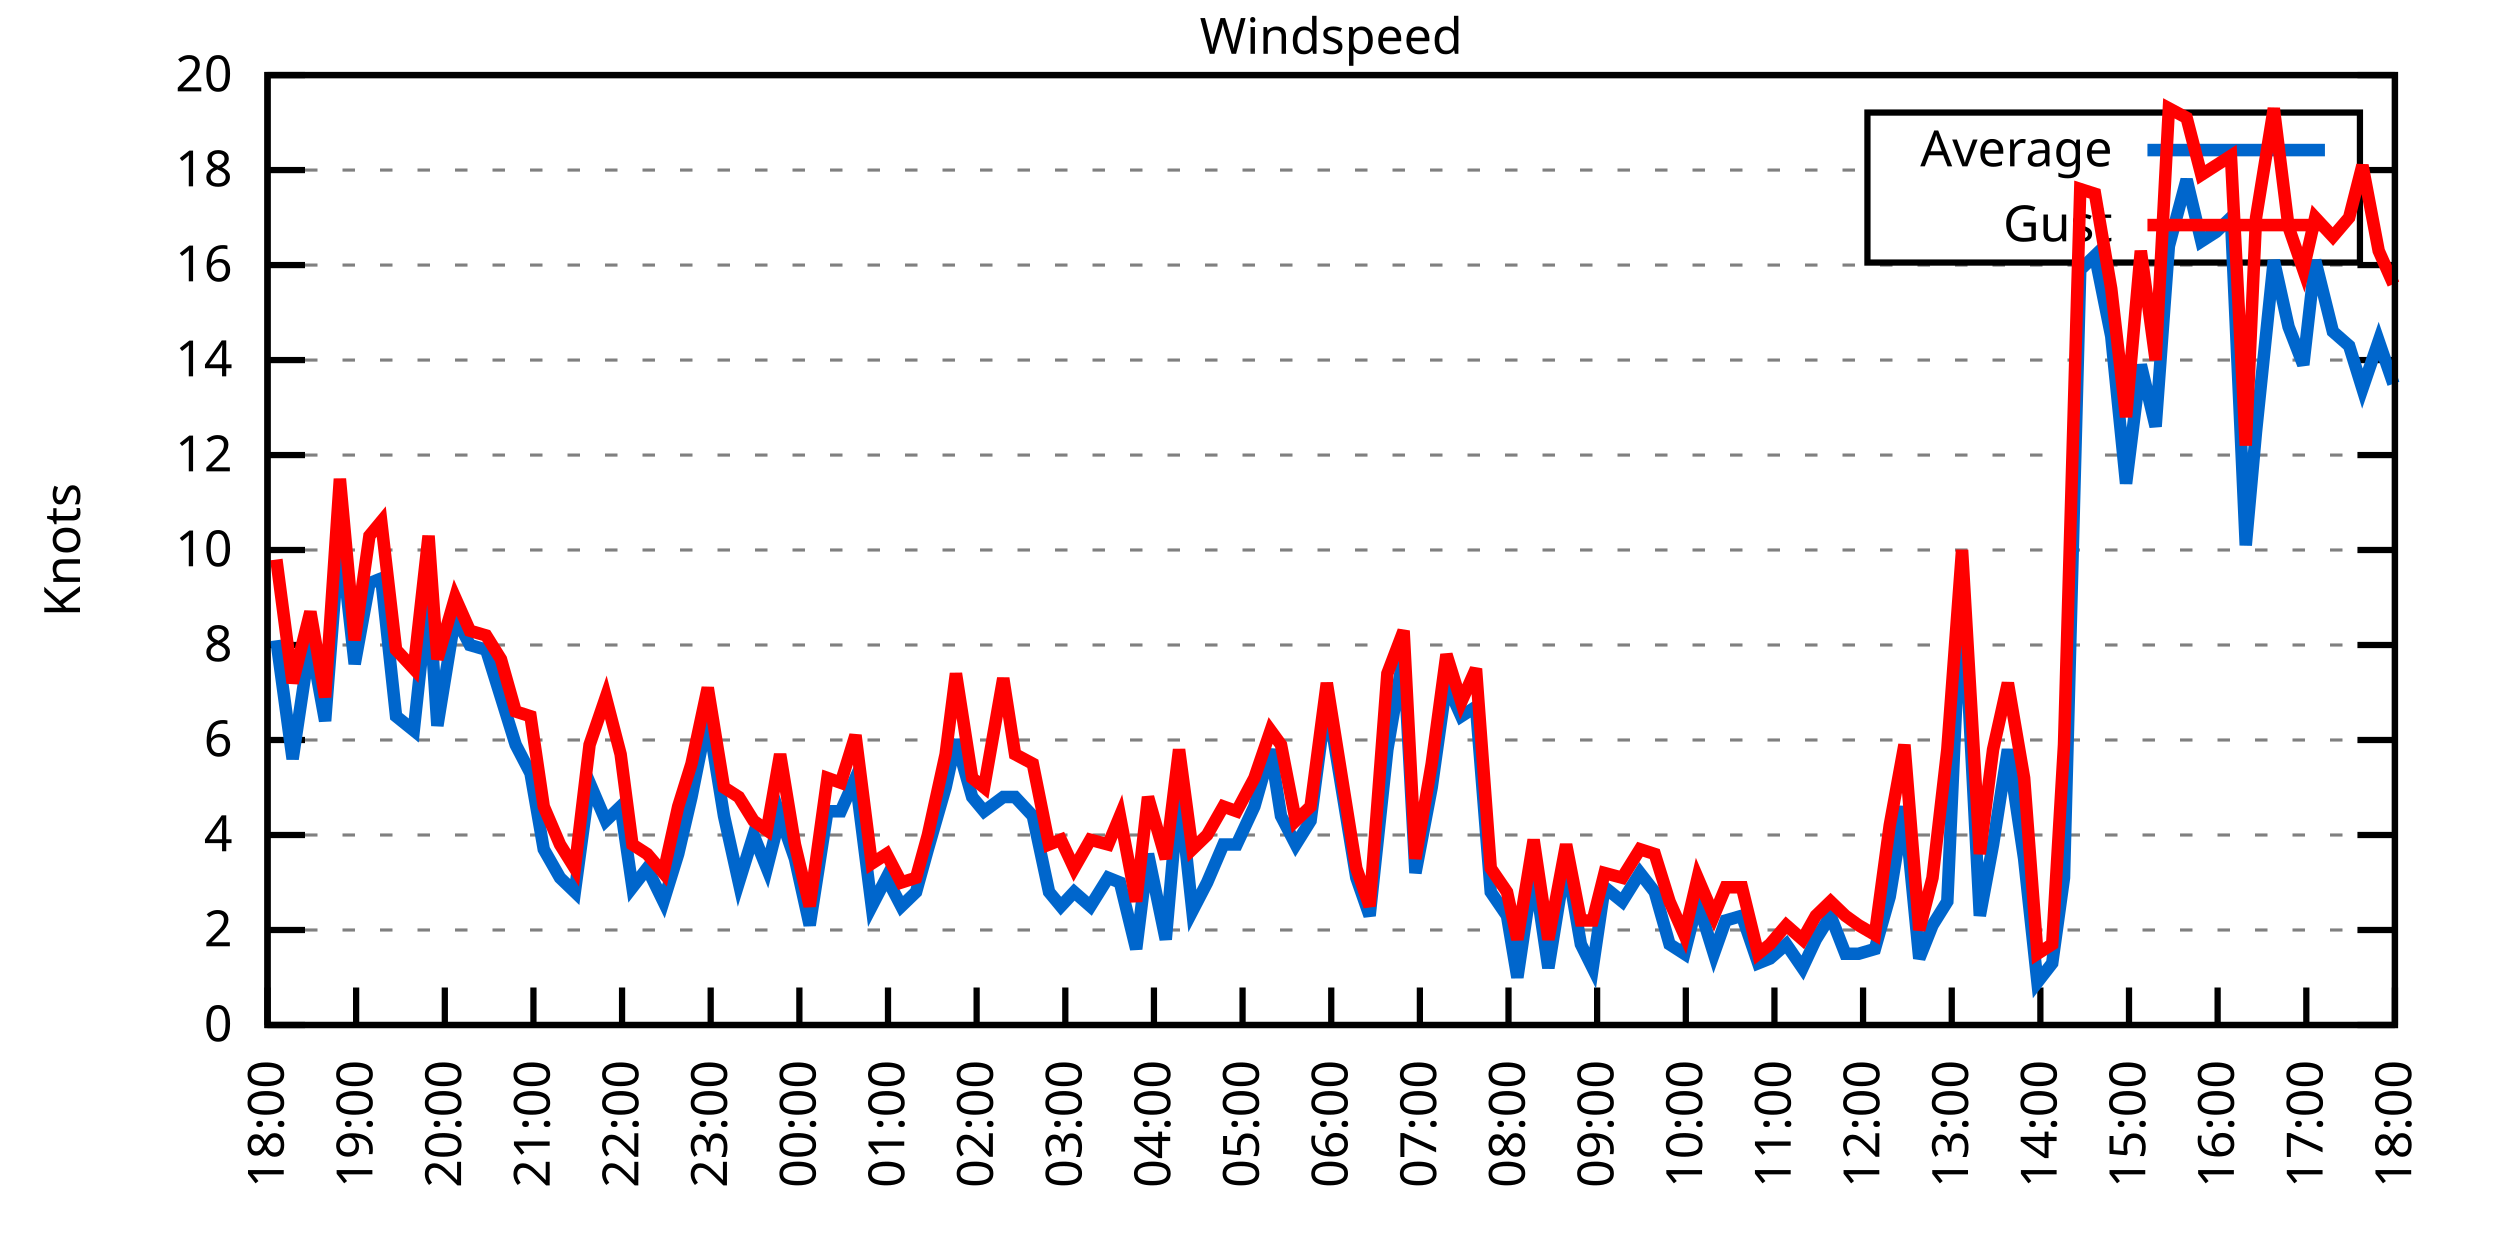
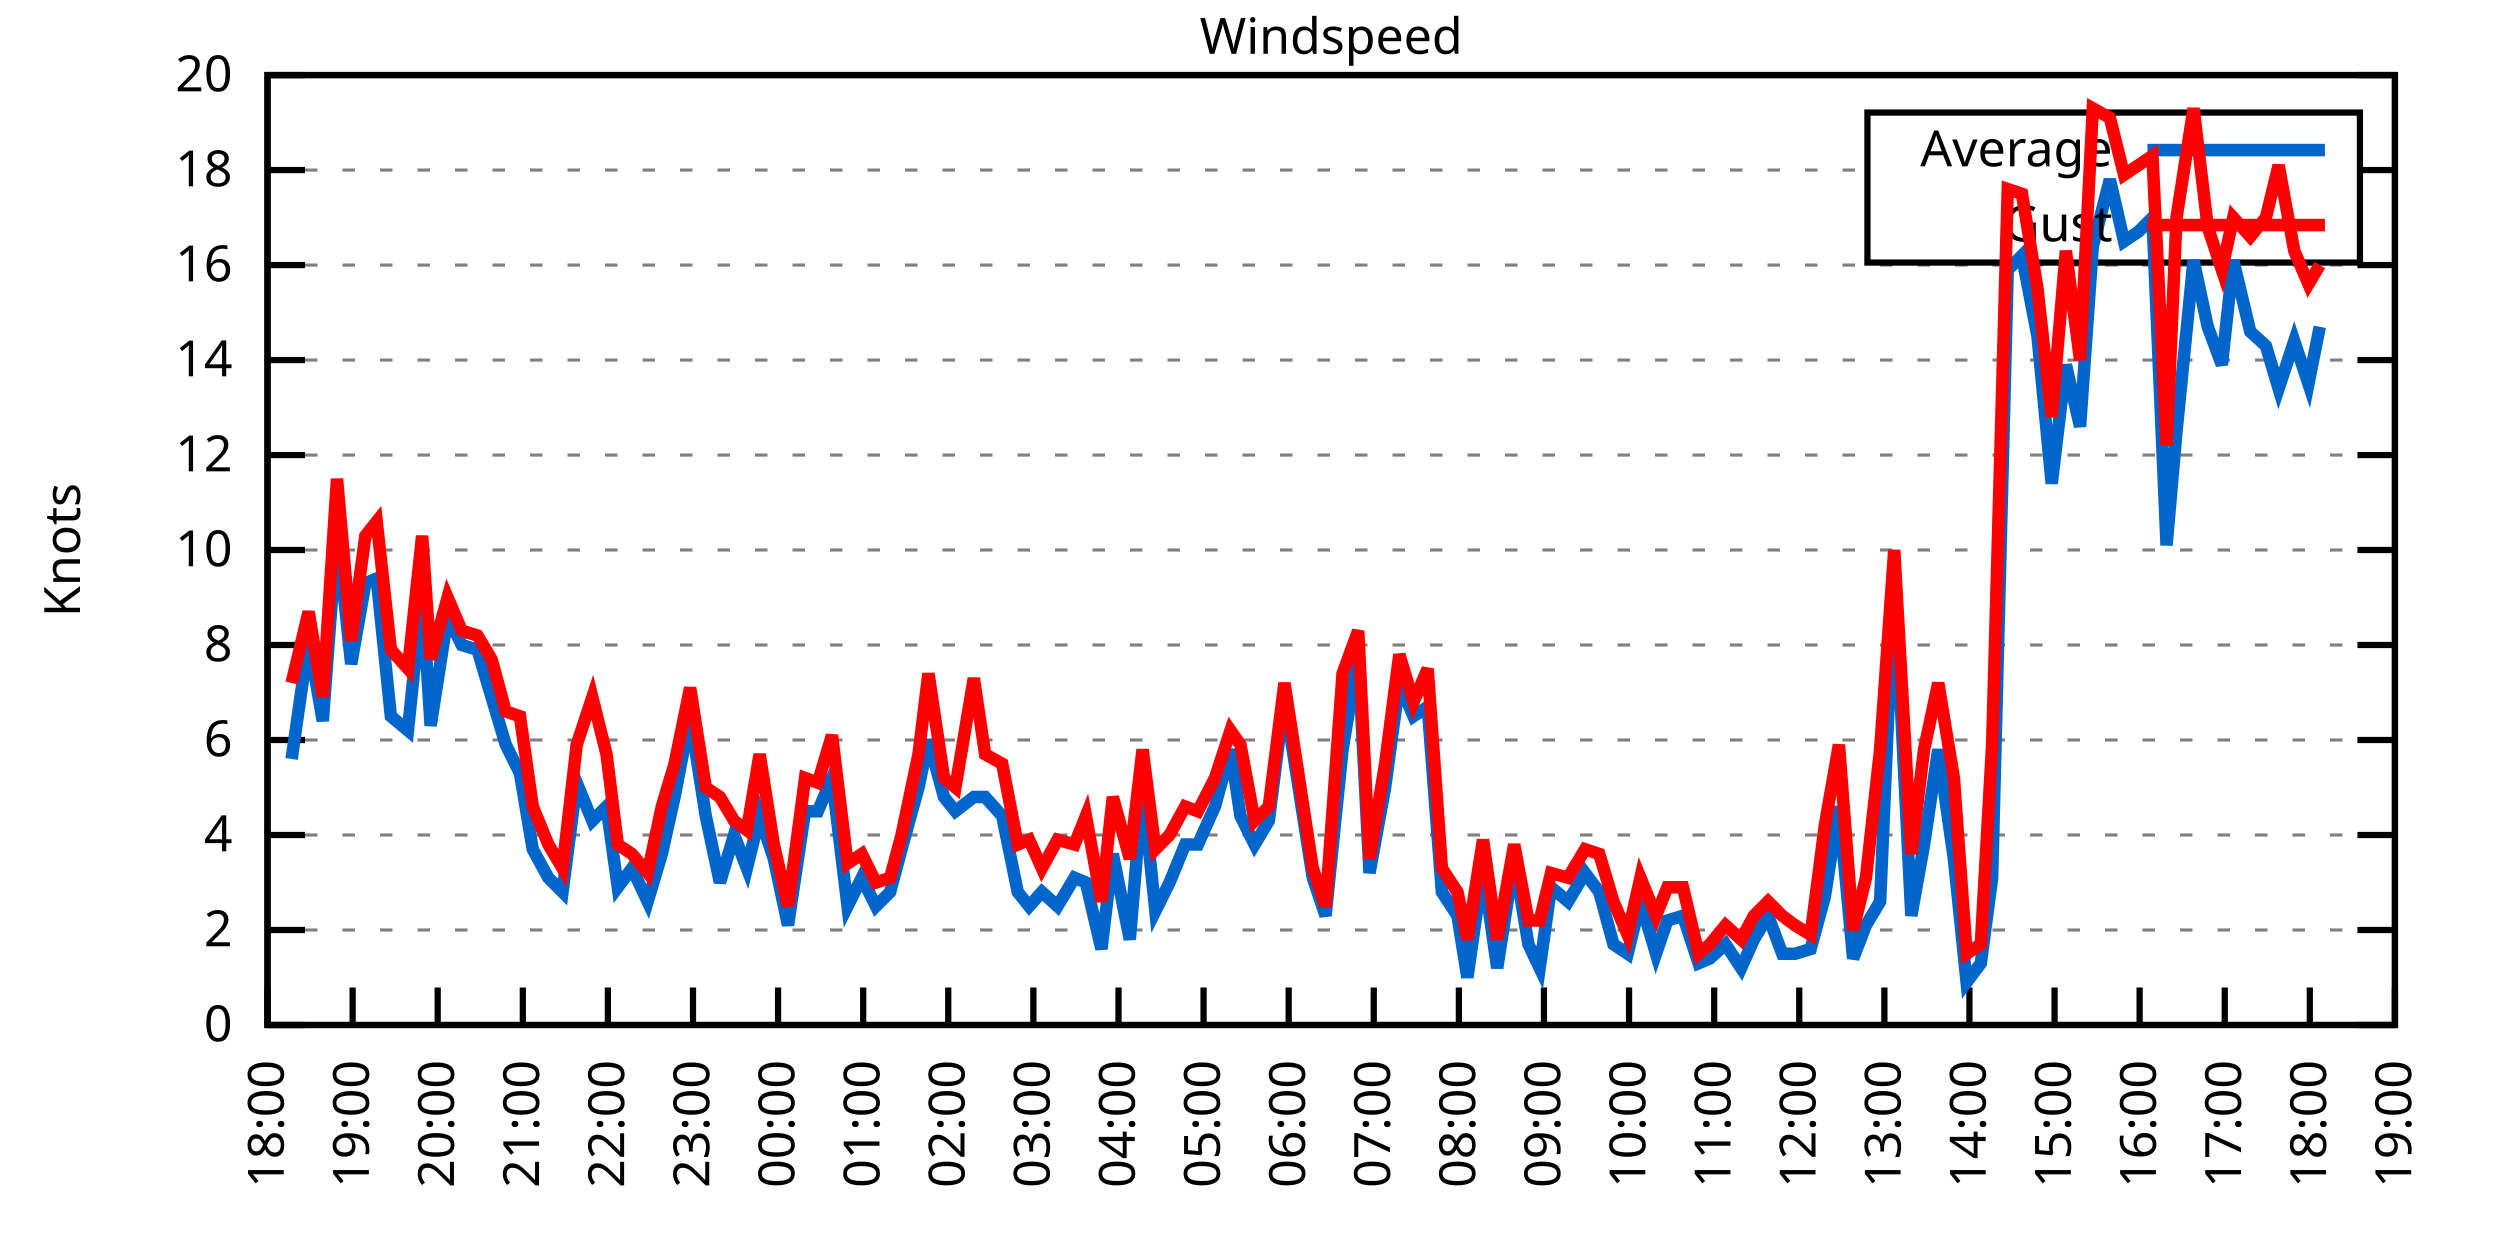
<svg xmlns="http://www.w3.org/2000/svg" xmlns:xlink="http://www.w3.org/1999/xlink" width="400" height="200" viewBox="0 0 400 200">
  <g id="gnuplot_canvas">
    <rect x="0" y="0" width="400" height="200" fill="none" />
    <defs>
      <circle id="gpDot" r="0.5" stroke-width="0.5" stroke="currentColor" />
      <path id="gpPt0" stroke-width="0.333" stroke="currentColor" d="M-1,0 h2 M0,-1 v2" />
      <path id="gpPt1" stroke-width="0.333" stroke="currentColor" d="M-1,-1 L1,1 M1,-1 L-1,1" />
      <path id="gpPt2" stroke-width="0.333" stroke="currentColor" d="M-1,0 L1,0 M0,-1 L0,1 M-1,-1 L1,1 M-1,1 L1,-1" />
      <rect id="gpPt3" stroke-width="0.333" stroke="currentColor" x="-1" y="-1" width="2" height="2" />
      <rect id="gpPt4" stroke-width="0.333" stroke="currentColor" fill="currentColor" x="-1" y="-1" width="2" height="2" />
      <circle id="gpPt5" stroke-width="0.333" stroke="currentColor" cx="0" cy="0" r="1" />
      <use xlink:href="#gpPt5" id="gpPt6" fill="currentColor" stroke="none" />
      <path id="gpPt7" stroke-width="0.333" stroke="currentColor" d="M0,-1.33 L-1.33,0.67 L1.33,0.67 z" />
      <use xlink:href="#gpPt7" id="gpPt8" fill="currentColor" stroke="none" />
      <use xlink:href="#gpPt7" id="gpPt9" stroke="currentColor" transform="rotate(180)" />
      <use xlink:href="#gpPt9" id="gpPt10" fill="currentColor" stroke="none" />
      <use xlink:href="#gpPt3" id="gpPt11" stroke="currentColor" transform="rotate(45)" />
      <use xlink:href="#gpPt11" id="gpPt12" fill="currentColor" stroke="none" />
      <path id="gpPt13" stroke-width="0.333" stroke="currentColor" d="M0,1.330 L1.265,0.411 L0.782,-1.067 L-0.782,-1.076 L-1.265,0.411 z" />
      <use xlink:href="#gpPt13" id="gpPt14" fill="currentColor" stroke="none" />
      <filter id="textbox" filterUnits="objectBoundingBox" x="0" y="0" height="1" width="1">
        <feFlood flood-color="white" flood-opacity="1" result="bgnd" />
        <feComposite in="SourceGraphic" in2="bgnd" operator="atop" />
      </filter>
      <filter id="greybox" filterUnits="objectBoundingBox" x="0" y="0" height="1" width="1">
        <feFlood flood-color="lightgrey" flood-opacity="1" result="grey" />
        <feComposite in="SourceGraphic" in2="grey" operator="atop" />
      </filter>
    </defs>
    <g fill="none" color="white" stroke="currentColor" stroke-width="1.00" stroke-linecap="butt" stroke-linejoin="miter">
</g>
    <g fill="none" color="black" stroke="currentColor" stroke-width="1.00" stroke-linecap="butt" stroke-linejoin="miter">
      <g stroke="none" shape-rendering="crispEdges">
        <polygon fill="rgb(255, 255, 255)" points="42.80,164.00 383.18,164.00 383.18,12.02 42.80,12.02 " />
      </g>
    </g>
    <g fill="none" color="black" stroke="currentColor" stroke-width="1.00" stroke-linecap="butt" stroke-linejoin="miter">
</g>
    <g fill="none" color="black" stroke="black" stroke-width="0.50" stroke-linecap="butt" stroke-linejoin="miter">
</g>
    <g fill="none" color="gray" stroke="currentColor" stroke-width="0.50" stroke-linecap="butt" stroke-linejoin="miter">
      <path stroke="gray" stroke-dasharray="2,4" class="gridline" d="M42.80,164.00 L383.19,164.00  " />
    </g>
    <g fill="none" color="gray" stroke="gray" stroke-width="1.00" stroke-linecap="butt" stroke-linejoin="miter">
</g>
    <g fill="none" color="black" stroke="currentColor" stroke-width="1.00" stroke-linecap="butt" stroke-linejoin="miter">
      <path stroke="black" d="M42.80,164.00 L48.80,164.00 M383.19,164.00 L377.19,164.00  " />
      <g transform="translate(37.20,166.60)" stroke="none" fill="black" font-family="Sans" font-size="8.00" text-anchor="end">
        <text>
          <tspan font-family="Sans"> 0</tspan>
        </text>
      </g>
    </g>
    <g fill="none" color="black" stroke="currentColor" stroke-width="1.00" stroke-linecap="butt" stroke-linejoin="miter">
</g>
    <g fill="none" color="black" stroke="black" stroke-width="0.50" stroke-linecap="butt" stroke-linejoin="miter">
</g>
    <g fill="none" color="gray" stroke="currentColor" stroke-width="0.50" stroke-linecap="butt" stroke-linejoin="miter">
      <path stroke="gray" stroke-dasharray="2,4" class="gridline" d="M42.80,148.80 L383.19,148.80  " />
    </g>
    <g fill="none" color="gray" stroke="gray" stroke-width="1.00" stroke-linecap="butt" stroke-linejoin="miter">
</g>
    <g fill="none" color="black" stroke="currentColor" stroke-width="1.00" stroke-linecap="butt" stroke-linejoin="miter">
      <path stroke="black" d="M42.80,148.80 L48.80,148.80 M383.19,148.80 L377.19,148.80  " />
      <g transform="translate(37.20,151.40)" stroke="none" fill="black" font-family="Sans" font-size="8.00" text-anchor="end">
        <text>
          <tspan font-family="Sans"> 2</tspan>
        </text>
      </g>
    </g>
    <g fill="none" color="black" stroke="currentColor" stroke-width="1.00" stroke-linecap="butt" stroke-linejoin="miter">
</g>
    <g fill="none" color="black" stroke="black" stroke-width="0.50" stroke-linecap="butt" stroke-linejoin="miter">
</g>
    <g fill="none" color="gray" stroke="currentColor" stroke-width="0.50" stroke-linecap="butt" stroke-linejoin="miter">
      <path stroke="gray" stroke-dasharray="2,4" class="gridline" d="M42.80,133.60 L383.19,133.60  " />
    </g>
    <g fill="none" color="gray" stroke="gray" stroke-width="1.00" stroke-linecap="butt" stroke-linejoin="miter">
</g>
    <g fill="none" color="black" stroke="currentColor" stroke-width="1.00" stroke-linecap="butt" stroke-linejoin="miter">
      <path stroke="black" d="M42.80,133.60 L48.80,133.60 M383.19,133.60 L377.19,133.60  " />
      <g transform="translate(37.20,136.20)" stroke="none" fill="black" font-family="Sans" font-size="8.00" text-anchor="end">
        <text>
          <tspan font-family="Sans"> 4</tspan>
        </text>
      </g>
    </g>
    <g fill="none" color="black" stroke="currentColor" stroke-width="1.00" stroke-linecap="butt" stroke-linejoin="miter">
</g>
    <g fill="none" color="black" stroke="black" stroke-width="0.50" stroke-linecap="butt" stroke-linejoin="miter">
</g>
    <g fill="none" color="gray" stroke="currentColor" stroke-width="0.50" stroke-linecap="butt" stroke-linejoin="miter">
      <path stroke="gray" stroke-dasharray="2,4" class="gridline" d="M42.80,118.40 L383.19,118.40  " />
    </g>
    <g fill="none" color="gray" stroke="gray" stroke-width="1.00" stroke-linecap="butt" stroke-linejoin="miter">
</g>
    <g fill="none" color="black" stroke="currentColor" stroke-width="1.00" stroke-linecap="butt" stroke-linejoin="miter">
      <path stroke="black" d="M42.80,118.40 L48.80,118.40 M383.19,118.40 L377.19,118.40  " />
      <g transform="translate(37.20,121.00)" stroke="none" fill="black" font-family="Sans" font-size="8.00" text-anchor="end">
        <text>
          <tspan font-family="Sans"> 6</tspan>
        </text>
      </g>
    </g>
    <g fill="none" color="black" stroke="currentColor" stroke-width="1.00" stroke-linecap="butt" stroke-linejoin="miter">
</g>
    <g fill="none" color="black" stroke="black" stroke-width="0.50" stroke-linecap="butt" stroke-linejoin="miter">
</g>
    <g fill="none" color="gray" stroke="currentColor" stroke-width="0.50" stroke-linecap="butt" stroke-linejoin="miter">
      <path stroke="gray" stroke-dasharray="2,4" class="gridline" d="M42.80,103.20 L383.19,103.20  " />
    </g>
    <g fill="none" color="gray" stroke="gray" stroke-width="1.00" stroke-linecap="butt" stroke-linejoin="miter">
</g>
    <g fill="none" color="black" stroke="currentColor" stroke-width="1.00" stroke-linecap="butt" stroke-linejoin="miter">
      <path stroke="black" d="M42.80,103.20 L48.80,103.20 M383.19,103.20 L377.19,103.20  " />
      <g transform="translate(37.20,105.80)" stroke="none" fill="black" font-family="Sans" font-size="8.00" text-anchor="end">
        <text>
          <tspan font-family="Sans"> 8</tspan>
        </text>
      </g>
    </g>
    <g fill="none" color="black" stroke="currentColor" stroke-width="1.00" stroke-linecap="butt" stroke-linejoin="miter">
</g>
    <g fill="none" color="black" stroke="black" stroke-width="0.50" stroke-linecap="butt" stroke-linejoin="miter">
</g>
    <g fill="none" color="gray" stroke="currentColor" stroke-width="0.50" stroke-linecap="butt" stroke-linejoin="miter">
      <path stroke="gray" stroke-dasharray="2,4" class="gridline" d="M42.80,88.00 L383.19,88.00  " />
    </g>
    <g fill="none" color="gray" stroke="gray" stroke-width="1.00" stroke-linecap="butt" stroke-linejoin="miter">
</g>
    <g fill="none" color="black" stroke="currentColor" stroke-width="1.00" stroke-linecap="butt" stroke-linejoin="miter">
      <path stroke="black" d="M42.80,88.00 L48.80,88.00 M383.19,88.00 L377.19,88.00  " />
      <g transform="translate(37.20,90.60)" stroke="none" fill="black" font-family="Sans" font-size="8.00" text-anchor="end">
        <text>
          <tspan font-family="Sans"> 10</tspan>
        </text>
      </g>
    </g>
    <g fill="none" color="black" stroke="currentColor" stroke-width="1.00" stroke-linecap="butt" stroke-linejoin="miter">
</g>
    <g fill="none" color="black" stroke="black" stroke-width="0.50" stroke-linecap="butt" stroke-linejoin="miter">
</g>
    <g fill="none" color="gray" stroke="currentColor" stroke-width="0.50" stroke-linecap="butt" stroke-linejoin="miter">
      <path stroke="gray" stroke-dasharray="2,4" class="gridline" d="M42.80,72.81 L383.19,72.81  " />
    </g>
    <g fill="none" color="gray" stroke="gray" stroke-width="1.00" stroke-linecap="butt" stroke-linejoin="miter">
</g>
    <g fill="none" color="black" stroke="currentColor" stroke-width="1.00" stroke-linecap="butt" stroke-linejoin="miter">
      <path stroke="black" d="M42.80,72.81 L48.80,72.81 M383.19,72.81 L377.19,72.81  " />
      <g transform="translate(37.20,75.41)" stroke="none" fill="black" font-family="Sans" font-size="8.00" text-anchor="end">
        <text>
          <tspan font-family="Sans"> 12</tspan>
        </text>
      </g>
    </g>
    <g fill="none" color="black" stroke="currentColor" stroke-width="1.00" stroke-linecap="butt" stroke-linejoin="miter">
</g>
    <g fill="none" color="black" stroke="black" stroke-width="0.50" stroke-linecap="butt" stroke-linejoin="miter">
</g>
    <g fill="none" color="gray" stroke="currentColor" stroke-width="0.50" stroke-linecap="butt" stroke-linejoin="miter">
      <path stroke="gray" stroke-dasharray="2,4" class="gridline" d="M42.80,57.61 L383.19,57.61  " />
    </g>
    <g fill="none" color="gray" stroke="gray" stroke-width="1.00" stroke-linecap="butt" stroke-linejoin="miter">
</g>
    <g fill="none" color="black" stroke="currentColor" stroke-width="1.00" stroke-linecap="butt" stroke-linejoin="miter">
      <path stroke="black" d="M42.80,57.61 L48.80,57.61 M383.19,57.61 L377.19,57.61  " />
      <g transform="translate(37.20,60.21)" stroke="none" fill="black" font-family="Sans" font-size="8.00" text-anchor="end">
        <text>
          <tspan font-family="Sans"> 14</tspan>
        </text>
      </g>
    </g>
    <g fill="none" color="black" stroke="currentColor" stroke-width="1.00" stroke-linecap="butt" stroke-linejoin="miter">
</g>
    <g fill="none" color="black" stroke="black" stroke-width="0.50" stroke-linecap="butt" stroke-linejoin="miter">
</g>
    <g fill="none" color="gray" stroke="currentColor" stroke-width="0.50" stroke-linecap="butt" stroke-linejoin="miter">
      <path stroke="gray" stroke-dasharray="2,4" class="gridline" d="M42.80,42.41 L383.19,42.41  " />
    </g>
    <g fill="none" color="gray" stroke="gray" stroke-width="1.00" stroke-linecap="butt" stroke-linejoin="miter">
</g>
    <g fill="none" color="black" stroke="currentColor" stroke-width="1.00" stroke-linecap="butt" stroke-linejoin="miter">
      <path stroke="black" d="M42.80,42.41 L48.80,42.41 M383.19,42.41 L377.19,42.41  " />
      <g transform="translate(37.20,45.01)" stroke="none" fill="black" font-family="Sans" font-size="8.00" text-anchor="end">
        <text>
          <tspan font-family="Sans"> 16</tspan>
        </text>
      </g>
    </g>
    <g fill="none" color="black" stroke="currentColor" stroke-width="1.00" stroke-linecap="butt" stroke-linejoin="miter">
</g>
    <g fill="none" color="black" stroke="black" stroke-width="0.50" stroke-linecap="butt" stroke-linejoin="miter">
</g>
    <g fill="none" color="gray" stroke="currentColor" stroke-width="0.50" stroke-linecap="butt" stroke-linejoin="miter">
      <path stroke="gray" stroke-dasharray="2,4" class="gridline" d="M42.80,27.21 L298.79,27.21 M377.59,27.21 L383.19,27.21  " />
    </g>
    <g fill="none" color="gray" stroke="gray" stroke-width="1.00" stroke-linecap="butt" stroke-linejoin="miter">
</g>
    <g fill="none" color="black" stroke="currentColor" stroke-width="1.00" stroke-linecap="butt" stroke-linejoin="miter">
      <path stroke="black" d="M42.80,27.21 L48.80,27.21 M383.19,27.21 L377.19,27.21  " />
      <g transform="translate(37.20,29.81)" stroke="none" fill="black" font-family="Sans" font-size="8.00" text-anchor="end">
        <text>
          <tspan font-family="Sans"> 18</tspan>
        </text>
      </g>
    </g>
    <g fill="none" color="black" stroke="currentColor" stroke-width="1.00" stroke-linecap="butt" stroke-linejoin="miter">
</g>
    <g fill="none" color="black" stroke="black" stroke-width="0.50" stroke-linecap="butt" stroke-linejoin="miter">
</g>
    <g fill="none" color="gray" stroke="currentColor" stroke-width="0.50" stroke-linecap="butt" stroke-linejoin="miter">
      <path stroke="gray" stroke-dasharray="2,4" class="gridline" d="M42.80,12.01 L383.19,12.01  " />
    </g>
    <g fill="none" color="gray" stroke="gray" stroke-width="1.00" stroke-linecap="butt" stroke-linejoin="miter">
</g>
    <g fill="none" color="black" stroke="currentColor" stroke-width="1.00" stroke-linecap="butt" stroke-linejoin="miter">
      <path stroke="black" d="M42.80,12.01 L48.80,12.01 M383.19,12.01 L377.19,12.01  " />
      <g transform="translate(37.20,14.61)" stroke="none" fill="black" font-family="Sans" font-size="8.00" text-anchor="end">
        <text>
          <tspan font-family="Sans"> 20</tspan>
        </text>
      </g>
    </g>
    <g fill="none" color="black" stroke="currentColor" stroke-width="1.00" stroke-linecap="butt" stroke-linejoin="miter">
      <path stroke="black" d="M42.80,164.00 L42.80,158.00  " />
      <g transform="translate(45.40,169.60) rotate(270.00)" stroke="none" fill="black" font-family="Sans" font-size="8.00" text-anchor="end">
        <text>
          <tspan font-family="Sans">18:00</tspan>
        </text>
      </g>
    </g>
    <g fill="none" color="black" stroke="currentColor" stroke-width="1.00" stroke-linecap="butt" stroke-linejoin="miter">
-       <path stroke="black" d="M56.98,164.00 L56.98,158.00  " />
-       <g transform="translate(59.58,169.60) rotate(270.00)" stroke="none" fill="black" font-family="Sans" font-size="8.00" text-anchor="end">
+       <path stroke="black" d="M56.42,164.00 L56.42,158.00  " />
+       <g transform="translate(59.02,169.60) rotate(270.00)" stroke="none" fill="black" font-family="Sans" font-size="8.00" text-anchor="end">
        <text>
          <tspan font-family="Sans">19:00</tspan>
        </text>
      </g>
    </g>
    <g fill="none" color="black" stroke="currentColor" stroke-width="1.00" stroke-linecap="butt" stroke-linejoin="miter">
-       <path stroke="black" d="M71.17,164.00 L71.17,158.00  " />
-       <g transform="translate(73.77,169.60) rotate(270.00)" stroke="none" fill="black" font-family="Sans" font-size="8.00" text-anchor="end">
+       <path stroke="black" d="M70.03,164.00 L70.03,158.00  " />
+       <g transform="translate(72.63,169.60) rotate(270.00)" stroke="none" fill="black" font-family="Sans" font-size="8.00" text-anchor="end">
        <text>
          <tspan font-family="Sans">20:00</tspan>
        </text>
      </g>
    </g>
    <g fill="none" color="black" stroke="currentColor" stroke-width="1.00" stroke-linecap="butt" stroke-linejoin="miter">
-       <path stroke="black" d="M85.35,164.00 L85.35,158.00  " />
-       <g transform="translate(87.95,169.60) rotate(270.00)" stroke="none" fill="black" font-family="Sans" font-size="8.00" text-anchor="end">
+       <path stroke="black" d="M83.65,164.00 L83.65,158.00  " />
+       <g transform="translate(86.25,169.60) rotate(270.00)" stroke="none" fill="black" font-family="Sans" font-size="8.00" text-anchor="end">
        <text>
          <tspan font-family="Sans">21:00</tspan>
        </text>
      </g>
    </g>
    <g fill="none" color="black" stroke="currentColor" stroke-width="1.00" stroke-linecap="butt" stroke-linejoin="miter">
-       <path stroke="black" d="M99.53,164.00 L99.53,158.00  " />
-       <g transform="translate(102.13,169.60) rotate(270.00)" stroke="none" fill="black" font-family="Sans" font-size="8.00" text-anchor="end">
+       <path stroke="black" d="M97.26,164.00 L97.26,158.00  " />
+       <g transform="translate(99.86,169.60) rotate(270.00)" stroke="none" fill="black" font-family="Sans" font-size="8.00" text-anchor="end">
        <text>
          <tspan font-family="Sans">22:00</tspan>
        </text>
      </g>
    </g>
    <g fill="none" color="black" stroke="currentColor" stroke-width="1.00" stroke-linecap="butt" stroke-linejoin="miter">
-       <path stroke="black" d="M113.71,164.00 L113.71,158.00  " />
-       <g transform="translate(116.31,169.60) rotate(270.00)" stroke="none" fill="black" font-family="Sans" font-size="8.00" text-anchor="end">
+       <path stroke="black" d="M110.88,164.00 L110.88,158.00  " />
+       <g transform="translate(113.48,169.60) rotate(270.00)" stroke="none" fill="black" font-family="Sans" font-size="8.00" text-anchor="end">
        <text>
          <tspan font-family="Sans">23:00</tspan>
        </text>
      </g>
    </g>
    <g fill="none" color="black" stroke="currentColor" stroke-width="1.00" stroke-linecap="butt" stroke-linejoin="miter">
-       <path stroke="black" d="M127.90,164.00 L127.90,158.00  " />
-       <g transform="translate(130.50,169.60) rotate(270.00)" stroke="none" fill="black" font-family="Sans" font-size="8.00" text-anchor="end">
+       <path stroke="black" d="M124.49,164.00 L124.49,158.00  " />
+       <g transform="translate(127.09,169.60) rotate(270.00)" stroke="none" fill="black" font-family="Sans" font-size="8.00" text-anchor="end">
        <text>
          <tspan font-family="Sans">00:00</tspan>
        </text>
      </g>
    </g>
    <g fill="none" color="black" stroke="currentColor" stroke-width="1.00" stroke-linecap="butt" stroke-linejoin="miter">
-       <path stroke="black" d="M142.08,164.00 L142.08,158.00  " />
-       <g transform="translate(144.68,169.60) rotate(270.00)" stroke="none" fill="black" font-family="Sans" font-size="8.00" text-anchor="end">
+       <path stroke="black" d="M138.11,164.00 L138.11,158.00  " />
+       <g transform="translate(140.71,169.60) rotate(270.00)" stroke="none" fill="black" font-family="Sans" font-size="8.00" text-anchor="end">
        <text>
          <tspan font-family="Sans">01:00</tspan>
        </text>
      </g>
    </g>
    <g fill="none" color="black" stroke="currentColor" stroke-width="1.00" stroke-linecap="butt" stroke-linejoin="miter">
-       <path stroke="black" d="M156.26,164.00 L156.26,158.00  " />
-       <g transform="translate(158.86,169.60) rotate(270.00)" stroke="none" fill="black" font-family="Sans" font-size="8.00" text-anchor="end">
+       <path stroke="black" d="M151.72,164.00 L151.72,158.00  " />
+       <g transform="translate(154.32,169.60) rotate(270.00)" stroke="none" fill="black" font-family="Sans" font-size="8.00" text-anchor="end">
        <text>
          <tspan font-family="Sans">02:00</tspan>
        </text>
      </g>
    </g>
    <g fill="none" color="black" stroke="currentColor" stroke-width="1.00" stroke-linecap="butt" stroke-linejoin="miter">
-       <path stroke="black" d="M170.45,164.00 L170.45,158.00  " />
-       <g transform="translate(173.05,169.60) rotate(270.00)" stroke="none" fill="black" font-family="Sans" font-size="8.00" text-anchor="end">
+       <path stroke="black" d="M165.34,164.00 L165.34,158.00  " />
+       <g transform="translate(167.94,169.60) rotate(270.00)" stroke="none" fill="black" font-family="Sans" font-size="8.00" text-anchor="end">
        <text>
          <tspan font-family="Sans">03:00</tspan>
        </text>
      </g>
    </g>
    <g fill="none" color="black" stroke="currentColor" stroke-width="1.00" stroke-linecap="butt" stroke-linejoin="miter">
-       <path stroke="black" d="M184.63,164.00 L184.63,158.00  " />
-       <g transform="translate(187.23,169.60) rotate(270.00)" stroke="none" fill="black" font-family="Sans" font-size="8.00" text-anchor="end">
+       <path stroke="black" d="M178.96,164.00 L178.96,158.00  " />
+       <g transform="translate(181.56,169.60) rotate(270.00)" stroke="none" fill="black" font-family="Sans" font-size="8.00" text-anchor="end">
        <text>
          <tspan font-family="Sans">04:00</tspan>
        </text>
      </g>
    </g>
    <g fill="none" color="black" stroke="currentColor" stroke-width="1.00" stroke-linecap="butt" stroke-linejoin="miter">
-       <path stroke="black" d="M198.81,164.00 L198.81,158.00  " />
-       <g transform="translate(201.41,169.60) rotate(270.00)" stroke="none" fill="black" font-family="Sans" font-size="8.00" text-anchor="end">
+       <path stroke="black" d="M192.57,164.00 L192.57,158.00  " />
+       <g transform="translate(195.17,169.60) rotate(270.00)" stroke="none" fill="black" font-family="Sans" font-size="8.00" text-anchor="end">
        <text>
          <tspan font-family="Sans">05:00</tspan>
        </text>
      </g>
    </g>
    <g fill="none" color="black" stroke="currentColor" stroke-width="1.00" stroke-linecap="butt" stroke-linejoin="miter">
-       <path stroke="black" d="M213.00,164.00 L213.00,158.00  " />
-       <g transform="translate(215.60,169.60) rotate(270.00)" stroke="none" fill="black" font-family="Sans" font-size="8.00" text-anchor="end">
+       <path stroke="black" d="M206.19,164.00 L206.19,158.00  " />
+       <g transform="translate(208.79,169.60) rotate(270.00)" stroke="none" fill="black" font-family="Sans" font-size="8.00" text-anchor="end">
        <text>
          <tspan font-family="Sans">06:00</tspan>
        </text>
      </g>
    </g>
    <g fill="none" color="black" stroke="currentColor" stroke-width="1.00" stroke-linecap="butt" stroke-linejoin="miter">
-       <path stroke="black" d="M227.18,164.00 L227.18,158.00  " />
-       <g transform="translate(229.78,169.60) rotate(270.00)" stroke="none" fill="black" font-family="Sans" font-size="8.00" text-anchor="end">
+       <path stroke="black" d="M219.80,164.00 L219.80,158.00  " />
+       <g transform="translate(222.40,169.60) rotate(270.00)" stroke="none" fill="black" font-family="Sans" font-size="8.00" text-anchor="end">
        <text>
          <tspan font-family="Sans">07:00</tspan>
        </text>
      </g>
    </g>
    <g fill="none" color="black" stroke="currentColor" stroke-width="1.00" stroke-linecap="butt" stroke-linejoin="miter">
-       <path stroke="black" d="M241.36,164.00 L241.36,158.00  " />
-       <g transform="translate(243.96,169.60) rotate(270.00)" stroke="none" fill="black" font-family="Sans" font-size="8.00" text-anchor="end">
+       <path stroke="black" d="M233.42,164.00 L233.42,158.00  " />
+       <g transform="translate(236.02,169.60) rotate(270.00)" stroke="none" fill="black" font-family="Sans" font-size="8.00" text-anchor="end">
        <text>
          <tspan font-family="Sans">08:00</tspan>
        </text>
      </g>
    </g>
    <g fill="none" color="black" stroke="currentColor" stroke-width="1.00" stroke-linecap="butt" stroke-linejoin="miter">
-       <path stroke="black" d="M255.54,164.00 L255.54,158.00  " />
-       <g transform="translate(258.14,169.60) rotate(270.00)" stroke="none" fill="black" font-family="Sans" font-size="8.00" text-anchor="end">
+       <path stroke="black" d="M247.03,164.00 L247.03,158.00  " />
+       <g transform="translate(249.63,169.60) rotate(270.00)" stroke="none" fill="black" font-family="Sans" font-size="8.00" text-anchor="end">
        <text>
          <tspan font-family="Sans">09:00</tspan>
        </text>
      </g>
    </g>
    <g fill="none" color="black" stroke="currentColor" stroke-width="1.00" stroke-linecap="butt" stroke-linejoin="miter">
-       <path stroke="black" d="M269.73,164.00 L269.73,158.00  " />
-       <g transform="translate(272.33,169.60) rotate(270.00)" stroke="none" fill="black" font-family="Sans" font-size="8.00" text-anchor="end">
+       <path stroke="black" d="M260.65,164.00 L260.65,158.00  " />
+       <g transform="translate(263.25,169.60) rotate(270.00)" stroke="none" fill="black" font-family="Sans" font-size="8.00" text-anchor="end">
        <text>
          <tspan font-family="Sans">10:00</tspan>
        </text>
      </g>
    </g>
    <g fill="none" color="black" stroke="currentColor" stroke-width="1.00" stroke-linecap="butt" stroke-linejoin="miter">
-       <path stroke="black" d="M283.91,164.00 L283.91,158.00  " />
-       <g transform="translate(286.51,169.60) rotate(270.00)" stroke="none" fill="black" font-family="Sans" font-size="8.00" text-anchor="end">
+       <path stroke="black" d="M274.27,164.00 L274.27,158.00  " />
+       <g transform="translate(276.87,169.60) rotate(270.00)" stroke="none" fill="black" font-family="Sans" font-size="8.00" text-anchor="end">
        <text>
          <tspan font-family="Sans">11:00</tspan>
        </text>
      </g>
    </g>
    <g fill="none" color="black" stroke="currentColor" stroke-width="1.00" stroke-linecap="butt" stroke-linejoin="miter">
-       <path stroke="black" d="M298.09,164.00 L298.09,158.00  " />
-       <g transform="translate(300.69,169.60) rotate(270.00)" stroke="none" fill="black" font-family="Sans" font-size="8.00" text-anchor="end">
+       <path stroke="black" d="M287.88,164.00 L287.88,158.00  " />
+       <g transform="translate(290.48,169.60) rotate(270.00)" stroke="none" fill="black" font-family="Sans" font-size="8.00" text-anchor="end">
        <text>
          <tspan font-family="Sans">12:00</tspan>
        </text>
      </g>
    </g>
    <g fill="none" color="black" stroke="currentColor" stroke-width="1.00" stroke-linecap="butt" stroke-linejoin="miter">
-       <path stroke="black" d="M312.28,164.00 L312.28,158.00  " />
-       <g transform="translate(314.88,169.60) rotate(270.00)" stroke="none" fill="black" font-family="Sans" font-size="8.00" text-anchor="end">
+       <path stroke="black" d="M301.50,164.00 L301.50,158.00  " />
+       <g transform="translate(304.10,169.60) rotate(270.00)" stroke="none" fill="black" font-family="Sans" font-size="8.00" text-anchor="end">
        <text>
          <tspan font-family="Sans">13:00</tspan>
        </text>
      </g>
    </g>
    <g fill="none" color="black" stroke="currentColor" stroke-width="1.00" stroke-linecap="butt" stroke-linejoin="miter">
-       <path stroke="black" d="M326.46,164.00 L326.46,158.00  " />
-       <g transform="translate(329.06,169.60) rotate(270.00)" stroke="none" fill="black" font-family="Sans" font-size="8.00" text-anchor="end">
+       <path stroke="black" d="M315.11,164.00 L315.11,158.00  " />
+       <g transform="translate(317.71,169.60) rotate(270.00)" stroke="none" fill="black" font-family="Sans" font-size="8.00" text-anchor="end">
        <text>
          <tspan font-family="Sans">14:00</tspan>
        </text>
      </g>
    </g>
    <g fill="none" color="black" stroke="currentColor" stroke-width="1.00" stroke-linecap="butt" stroke-linejoin="miter">
-       <path stroke="black" d="M340.64,164.00 L340.64,158.00  " />
-       <g transform="translate(343.24,169.60) rotate(270.00)" stroke="none" fill="black" font-family="Sans" font-size="8.00" text-anchor="end">
+       <path stroke="black" d="M328.73,164.00 L328.73,158.00  " />
+       <g transform="translate(331.33,169.60) rotate(270.00)" stroke="none" fill="black" font-family="Sans" font-size="8.00" text-anchor="end">
        <text>
          <tspan font-family="Sans">15:00</tspan>
        </text>
      </g>
    </g>
    <g fill="none" color="black" stroke="currentColor" stroke-width="1.00" stroke-linecap="butt" stroke-linejoin="miter">
-       <path stroke="black" d="M354.82,164.00 L354.82,158.00  " />
-       <g transform="translate(357.42,169.60) rotate(270.00)" stroke="none" fill="black" font-family="Sans" font-size="8.00" text-anchor="end">
+       <path stroke="black" d="M342.34,164.00 L342.34,158.00  " />
+       <g transform="translate(344.94,169.60) rotate(270.00)" stroke="none" fill="black" font-family="Sans" font-size="8.00" text-anchor="end">
        <text>
          <tspan font-family="Sans">16:00</tspan>
        </text>
      </g>
    </g>
    <g fill="none" color="black" stroke="currentColor" stroke-width="1.00" stroke-linecap="butt" stroke-linejoin="miter">
-       <path stroke="black" d="M369.01,164.00 L369.01,158.00  " />
-       <g transform="translate(371.61,169.60) rotate(270.00)" stroke="none" fill="black" font-family="Sans" font-size="8.00" text-anchor="end">
+       <path stroke="black" d="M355.96,164.00 L355.96,158.00  " />
+       <g transform="translate(358.56,169.60) rotate(270.00)" stroke="none" fill="black" font-family="Sans" font-size="8.00" text-anchor="end">
        <text>
          <tspan font-family="Sans">17:00</tspan>
+         </text>
+       </g>
+     </g>
+     <g fill="none" color="black" stroke="currentColor" stroke-width="1.00" stroke-linecap="butt" stroke-linejoin="miter">
+       <path stroke="black" d="M369.57,164.00 L369.57,158.00  " />
+       <g transform="translate(372.17,169.60) rotate(270.00)" stroke="none" fill="black" font-family="Sans" font-size="8.00" text-anchor="end">
+         <text>
+           <tspan font-family="Sans">18:00</tspan>
        </text>
      </g>
    </g>
    <g fill="none" color="black" stroke="currentColor" stroke-width="1.00" stroke-linecap="butt" stroke-linejoin="miter">
      <path stroke="black" d="M383.19,164.00 L383.19,158.00  " />
      <g transform="translate(385.79,169.60) rotate(270.00)" stroke="none" fill="black" font-family="Sans" font-size="8.00" text-anchor="end">
        <text>
-           <tspan font-family="Sans">18:00</tspan>
+           <tspan font-family="Sans">19:00</tspan>
        </text>
      </g>
    </g>
    <g fill="none" color="black" stroke="currentColor" stroke-width="1.00" stroke-linecap="butt" stroke-linejoin="miter">
</g>
    <g fill="none" color="black" stroke="currentColor" stroke-width="1.00" stroke-linecap="butt" stroke-linejoin="miter">
      <path stroke="black" d="M42.80,12.01 L42.80,164.00 L383.19,164.00 L383.19,12.01 L42.80,12.01 Z  " />
    </g>
    <g fill="none" color="black" stroke="currentColor" stroke-width="1.00" stroke-linecap="butt" stroke-linejoin="miter">
</g>
    <g fill="none" color="black" stroke="currentColor" stroke-width="1.00" stroke-linecap="butt" stroke-linejoin="miter">
      <path stroke="black" d="M298.79,42.01 L298.79,18.01 L377.59,18.01 L377.59,42.01 L298.79,42.01 Z  " />
    </g>
    <g id="Windspeed_plot_1">
      <g fill="none" color="white" stroke="black" stroke-width="2.00" stroke-linecap="butt" stroke-linejoin="miter">
</g>
      <g fill="none" color="black" stroke="currentColor" stroke-width="2.00" stroke-linecap="butt" stroke-linejoin="miter">
        <g transform="translate(337.99,26.61)" stroke="none" fill="black" font-family="Sans" font-size="8.00" text-anchor="end">
          <text>
            <tspan font-family="Sans">Average</tspan>
          </text>
        </g>
      </g>
      <g fill="none" color="black" stroke="currentColor" stroke-width="2.00" stroke-linecap="butt" stroke-linejoin="miter">
-         <path stroke="rgb(  0, 102, 204)" d="M343.59,24.01 L371.99,24.01 M44.22,102.44 L46.82,121.44 L49.66,102.44 L52.02,115.36 L54.38,84.97 L56.75,106.24   L59.11,93.32 L61.00,92.56 L63.37,114.60 L66.20,116.88 L68.57,94.84 L69.98,116.12 L72.82,98.64 L75.18,103.20   L77.78,103.96 L80.15,111.56 L82.51,119.16 L84.88,123.72 L87.00,135.88 L89.60,140.44 L91.97,142.72 L94.33,125.24   L96.93,131.32 L99.30,129.04 L101.19,141.96 L103.55,138.92 L106.15,144.24 L108.51,136.64 L110.64,127.52 L113.24,114.60   L115.84,130.56 L118.21,141.20 L120.57,133.60 L122.70,138.92 L124.82,130.56 L127.19,137.40 L129.55,148.04 L132.39,129.80   L134.52,129.80 L136.88,124.48 L139.48,145.00 L141.84,140.44 L144.21,145.00 L146.57,142.72 L148.46,135.88 L151.30,126.00   L152.95,118.40 L155.55,127.52 L157.45,129.80 L160.52,127.52 L162.41,127.52 L165.25,130.56 L167.85,142.72 L169.74,145.00   L171.86,142.72 L174.46,145.00 L177.30,140.44 L179.19,141.20 L181.79,151.84 L183.68,136.64 L186.52,150.32 L188.65,126.00   L190.78,145.76 L193.14,141.20 L195.74,135.12 L197.87,135.12 L200.70,129.04 L203.30,119.92 L204.96,130.56 L207.32,135.12   L209.69,131.32 L212.29,111.56 L217.01,140.44 L219.14,146.52 L221.98,119.92 L224.58,104.72 L226.47,139.68 L229.07,126.00   L231.43,109.28 L233.80,114.60 L236.16,113.08 L238.52,142.72 L241.12,146.52 L242.78,156.40 L245.38,138.92 L247.74,154.88   L250.58,137.40 L252.94,151.08 L254.83,154.88 L256.73,141.96 L259.56,144.24 L262.40,139.68 L264.76,142.72 L267.13,151.08   L269.49,152.60 L271.62,144.24 L274.22,152.60 L276.11,147.28 L278.71,146.52 L281.31,154.12 L283.20,153.36 L285.80,151.08   L288.40,154.88 L290.53,150.32 L292.89,146.52 L295.26,152.60 L297.38,152.60 L299.98,151.84 L302.35,143.48 L304.71,129.04   L307.08,153.36 L309.20,148.04 L311.57,144.24 L313.93,91.80 L316.77,146.52 L318.89,135.12 L321.26,119.92 L323.86,137.40   L325.99,157.16 L328.35,154.12 L330.24,140.44 L332.84,43.17 L335.20,40.89 L337.80,53.81 L340.17,77.37 L342.53,58.37   L344.90,68.25 L347.02,39.37 L349.86,28.73 L352.22,38.61 L354.59,37.09 L356.95,34.81 L359.32,87.25 L360.97,69.01   L363.81,41.65 L366.17,52.29 L368.53,58.37 L370.43,41.65 L373.26,53.05 L375.86,55.33 L377.99,62.17 L380.59,54.57   L382.95,61.41  " />
+         <path stroke="rgb(  0, 102, 204)" d="M343.59,24.01 L371.99,24.01 M46.66,121.44 L49.38,102.44 L51.65,115.36 L53.92,84.97 L56.19,106.24 L58.46,93.32   L60.27,92.56 L62.54,114.60 L65.27,116.88 L67.54,94.84 L68.90,116.12 L71.62,98.64 L73.89,103.20 L76.39,103.96   L78.65,111.56 L80.92,119.16 L83.19,123.72 L85.24,135.88 L87.73,140.44 L90.00,142.72 L92.27,125.24 L94.77,131.32   L97.04,129.04 L98.85,141.96 L101.12,138.92 L103.62,144.24 L105.89,136.64 L107.93,127.52 L110.42,114.60 L112.92,130.56   L115.19,141.20 L117.46,133.60 L119.50,138.92 L121.54,130.56 L123.81,137.40 L126.08,148.04 L128.81,129.80 L130.85,129.80   L133.12,124.48 L135.61,145.00 L137.88,140.44 L140.15,145.00 L142.42,142.72 L144.24,135.88 L146.96,126.00 L148.55,118.40   L151.04,127.52 L152.86,129.80 L155.81,127.52 L157.62,127.52 L160.35,130.56 L162.84,142.72 L164.66,145.00 L166.70,142.72   L169.20,145.00 L171.92,140.44 L173.74,141.20 L176.23,151.84 L178.05,136.64 L180.77,150.32 L182.81,126.00 L184.86,145.76   L187.13,141.20 L189.62,135.12 L191.66,135.12 L194.39,129.04 L196.88,119.92 L198.47,130.56 L200.74,135.12 L203.01,131.32   L205.51,111.56 L210.04,140.44 L212.09,146.52 L214.81,119.92 L217.31,104.72 L219.12,139.68 L221.62,126.00 L223.89,109.28   L226.16,114.60 L228.43,113.08 L230.70,142.72 L233.19,146.52 L234.78,156.40 L237.28,138.92 L239.55,154.88 L242.27,137.40   L244.54,151.08 L246.35,154.88 L248.17,141.96 L250.89,144.24 L253.61,139.68 L255.88,142.72 L258.15,151.08 L260.42,152.60   L262.47,144.24 L264.96,152.60 L266.78,147.28 L269.27,146.52 L271.77,154.12 L273.58,153.36 L276.08,151.08 L278.58,154.88   L280.62,150.32 L282.89,146.52 L285.16,152.60 L287.20,152.60 L289.70,151.84 L291.97,143.48 L294.23,129.04 L296.50,153.36   L298.55,148.04 L300.82,144.24 L303.08,91.80 L305.81,146.52 L307.85,135.12 L310.12,119.92 L312.62,137.40 L314.66,157.16   L316.93,154.12 L318.74,140.44 L321.24,43.17 L323.51,40.89 L326.00,53.81 L328.27,77.37 L330.54,58.37 L332.81,68.25   L334.85,39.37 L337.58,28.73 L339.85,38.61 L342.12,37.09 L344.39,34.81 L346.65,87.25 L348.24,69.01 L350.97,41.65   L353.24,52.29 L355.50,58.37 L357.32,41.65 L360.04,53.05 L362.54,55.33 L364.58,62.17 L367.08,54.57 L369.35,61.41   L371.16,52.29  " />
      </g>
    </g>
    <g id="Windspeed_plot_2">
      <g fill="none" color="black" stroke="currentColor" stroke-width="2.00" stroke-linecap="butt" stroke-linejoin="miter">
        <g transform="translate(337.99,38.61)" stroke="none" fill="black" font-family="Sans" font-size="8.00" text-anchor="end">
          <text>
            <tspan font-family="Sans">Gust</tspan>
          </text>
        </g>
      </g>
      <g fill="none" color="black" stroke="currentColor" stroke-width="2.00" stroke-linecap="butt" stroke-linejoin="miter">
-         <path stroke="rgb(255,   0,   0)" d="M343.59,36.01 L371.99,36.01 M44.22,89.52 L46.82,109.28 L49.66,97.88 L52.02,111.56 L54.38,76.61 L56.75,102.44   L59.11,85.73 L61.00,83.45 L63.37,103.96 L66.20,107.00 L68.57,85.73 L69.98,105.48 L72.82,95.60 L75.18,100.92   L77.78,101.68 L80.15,105.48 L82.51,113.84 L84.88,114.60 L87.00,129.04 L89.60,135.12 L91.97,138.92 L94.33,119.16   L96.93,111.56 L99.30,120.68 L101.19,135.12 L103.55,136.64 L106.15,139.68 L108.51,129.04 L110.64,122.20 L113.24,110.04   L115.84,126.00 L118.21,127.52 L120.57,131.32 L122.70,132.84 L124.82,120.68 L127.19,135.12 L129.55,145.00 L132.39,124.48   L134.52,125.24 L136.88,117.64 L139.48,138.16 L141.84,136.64 L144.21,141.20 L146.57,140.44 L148.46,133.60 L151.30,120.68   L152.95,107.76 L155.55,124.48 L157.45,126.00 L160.52,108.52 L162.41,120.68 L165.25,122.20 L167.85,135.12 L169.74,134.36   L171.86,138.92 L174.46,134.36 L177.30,135.12 L179.19,130.56 L181.79,144.24 L183.68,127.52 L186.52,137.40 L188.65,119.92   L190.78,135.88 L193.14,133.60 L195.74,129.04 L197.87,129.80 L200.70,124.48 L203.30,116.88 L204.96,119.16 L207.32,131.32   L209.69,129.04 L212.29,109.28 L217.01,138.92 L219.14,145.00 L221.98,107.76 L224.58,100.92 L226.47,137.40 L229.07,122.20   L231.43,104.72 L233.80,112.32 L236.16,107.00 L238.52,138.92 L241.12,142.72 L242.78,150.32 L245.38,134.36 L247.74,150.32   L250.58,135.12 L252.94,147.28 L254.83,147.28 L256.73,139.68 L259.56,140.44 L262.40,135.88 L264.76,136.64 L267.13,144.24   L269.49,149.56 L271.62,140.44 L274.22,146.52 L276.11,141.96 L278.71,141.96 L281.31,152.60 L283.20,151.08 L285.80,148.04   L288.40,150.32 L290.53,146.52 L292.89,144.24 L295.26,146.52 L297.38,148.04 L299.98,149.56 L302.35,132.08 L304.71,119.16   L307.08,148.80 L309.20,140.44 L311.57,119.92 L313.93,88.00 L316.77,136.64 L318.89,119.92 L321.26,109.28 L323.86,124.48   L325.99,152.60 L328.35,151.08 L330.24,119.16 L332.84,30.25 L335.20,31.01 L337.80,46.21 L340.17,66.73 L342.53,40.13   L344.90,57.61 L347.02,17.33 L349.86,18.85 L352.22,27.97 L354.59,26.45 L356.95,24.93 L359.32,71.29 L360.97,34.81   L363.81,17.33 L366.17,36.33 L368.53,43.17 L370.43,34.81 L373.26,37.85 L375.86,34.81 L377.99,26.45 L380.59,40.13   L382.95,45.45  " />
+         <path stroke="rgb(255,   0,   0)" d="M343.59,36.01 L371.99,36.01 M46.66,109.28 L49.38,97.88 L51.65,111.56 L53.92,76.61 L56.19,102.44 L58.46,85.73   L60.27,83.45 L62.54,103.96 L65.27,107.00 L67.54,85.73 L68.90,105.48 L71.62,95.60 L73.89,100.92 L76.39,101.68   L78.65,105.48 L80.92,113.84 L83.19,114.60 L85.24,129.04 L87.73,135.12 L90.00,138.92 L92.27,119.16 L94.77,111.56   L97.04,120.68 L98.85,135.12 L101.12,136.64 L103.62,139.68 L105.89,129.04 L107.93,122.20 L110.42,110.04 L112.92,126.00   L115.19,127.52 L117.46,131.32 L119.50,132.84 L121.54,120.68 L123.81,135.12 L126.08,145.00 L128.81,124.48 L130.85,125.24   L133.12,117.64 L135.61,138.16 L137.88,136.64 L140.15,141.20 L142.42,140.44 L144.24,133.60 L146.96,120.68 L148.55,107.76   L151.04,124.48 L152.86,126.00 L155.81,108.52 L157.62,120.68 L160.35,122.20 L162.84,135.12 L164.66,134.36 L166.70,138.92   L169.20,134.36 L171.92,135.12 L173.74,130.56 L176.23,144.24 L178.05,127.52 L180.77,137.40 L182.81,119.92 L184.86,135.88   L187.13,133.60 L189.62,129.04 L191.66,129.80 L194.39,124.48 L196.88,116.88 L198.47,119.16 L200.74,131.32 L203.01,129.04   L205.51,109.28 L210.04,138.92 L212.09,145.00 L214.81,107.76 L217.31,100.92 L219.12,137.40 L221.62,122.20 L223.89,104.72   L226.16,112.32 L228.43,107.00 L230.70,138.92 L233.19,142.72 L234.78,150.32 L237.28,134.36 L239.55,150.32 L242.27,135.12   L244.54,147.28 L246.35,147.28 L248.17,139.68 L250.89,140.44 L253.61,135.88 L255.88,136.64 L258.15,144.24 L260.42,149.56   L262.47,140.44 L264.96,146.52 L266.78,141.96 L269.27,141.96 L271.77,152.60 L273.58,151.08 L276.08,148.04 L278.58,150.32   L280.62,146.52 L282.89,144.24 L285.16,146.52 L287.20,148.04 L289.70,149.56 L291.97,132.08 L294.23,119.16 L296.50,148.80   L298.55,140.44 L300.82,119.92 L303.08,88.00 L305.81,136.64 L307.85,119.92 L310.12,109.28 L312.62,124.48 L314.66,152.60   L316.93,151.08 L318.74,119.16 L321.24,30.25 L323.51,31.01 L326.00,46.21 L328.27,66.73 L330.54,40.13 L332.81,57.61   L334.85,17.33 L337.58,18.85 L339.85,27.97 L342.12,26.45 L344.39,24.93 L346.65,71.29 L348.24,34.81 L350.97,17.33   L353.24,36.33 L355.50,43.17 L357.32,34.81 L360.04,37.85 L362.54,34.81 L364.58,26.45 L367.08,40.13 L369.35,45.45   L371.16,42.41  " />
      </g>
    </g>
    <g fill="none" color="black" stroke="currentColor" stroke-width="2.00" stroke-linecap="butt" stroke-linejoin="miter">
</g>
    <g fill="none" color="black" stroke="black" stroke-width="1.00" stroke-linecap="butt" stroke-linejoin="miter">
</g>
    <g fill="none" color="black" stroke="currentColor" stroke-width="1.00" stroke-linecap="butt" stroke-linejoin="miter">
      <path stroke="black" d="M42.80,12.01 L42.80,164.00 L383.19,164.00 L383.19,12.01 L42.80,12.01 Z  " />
      <g transform="translate(12.80,88.01) rotate(270.00)" stroke="none" fill="black" font-family="Sans" font-size="8.00" text-anchor="middle">
        <text>
          <tspan font-family="Sans">Knots</tspan>
        </text>
      </g>
    </g>
    <g fill="none" color="black" stroke="currentColor" stroke-width="1.00" stroke-linecap="butt" stroke-linejoin="miter">
</g>
    <g fill="none" color="black" stroke="currentColor" stroke-width="1.00" stroke-linecap="butt" stroke-linejoin="miter">
      <g transform="translate(212.99,8.61)" stroke="none" fill="black" font-family="Sans" font-size="8.00" text-anchor="middle">
        <text>
          <tspan font-family="Sans">Windspeed</tspan>
        </text>
      </g>
    </g>
    <g fill="none" color="black" stroke="currentColor" stroke-width="1.00" stroke-linecap="butt" stroke-linejoin="miter">
</g>
  </g>
</svg>
